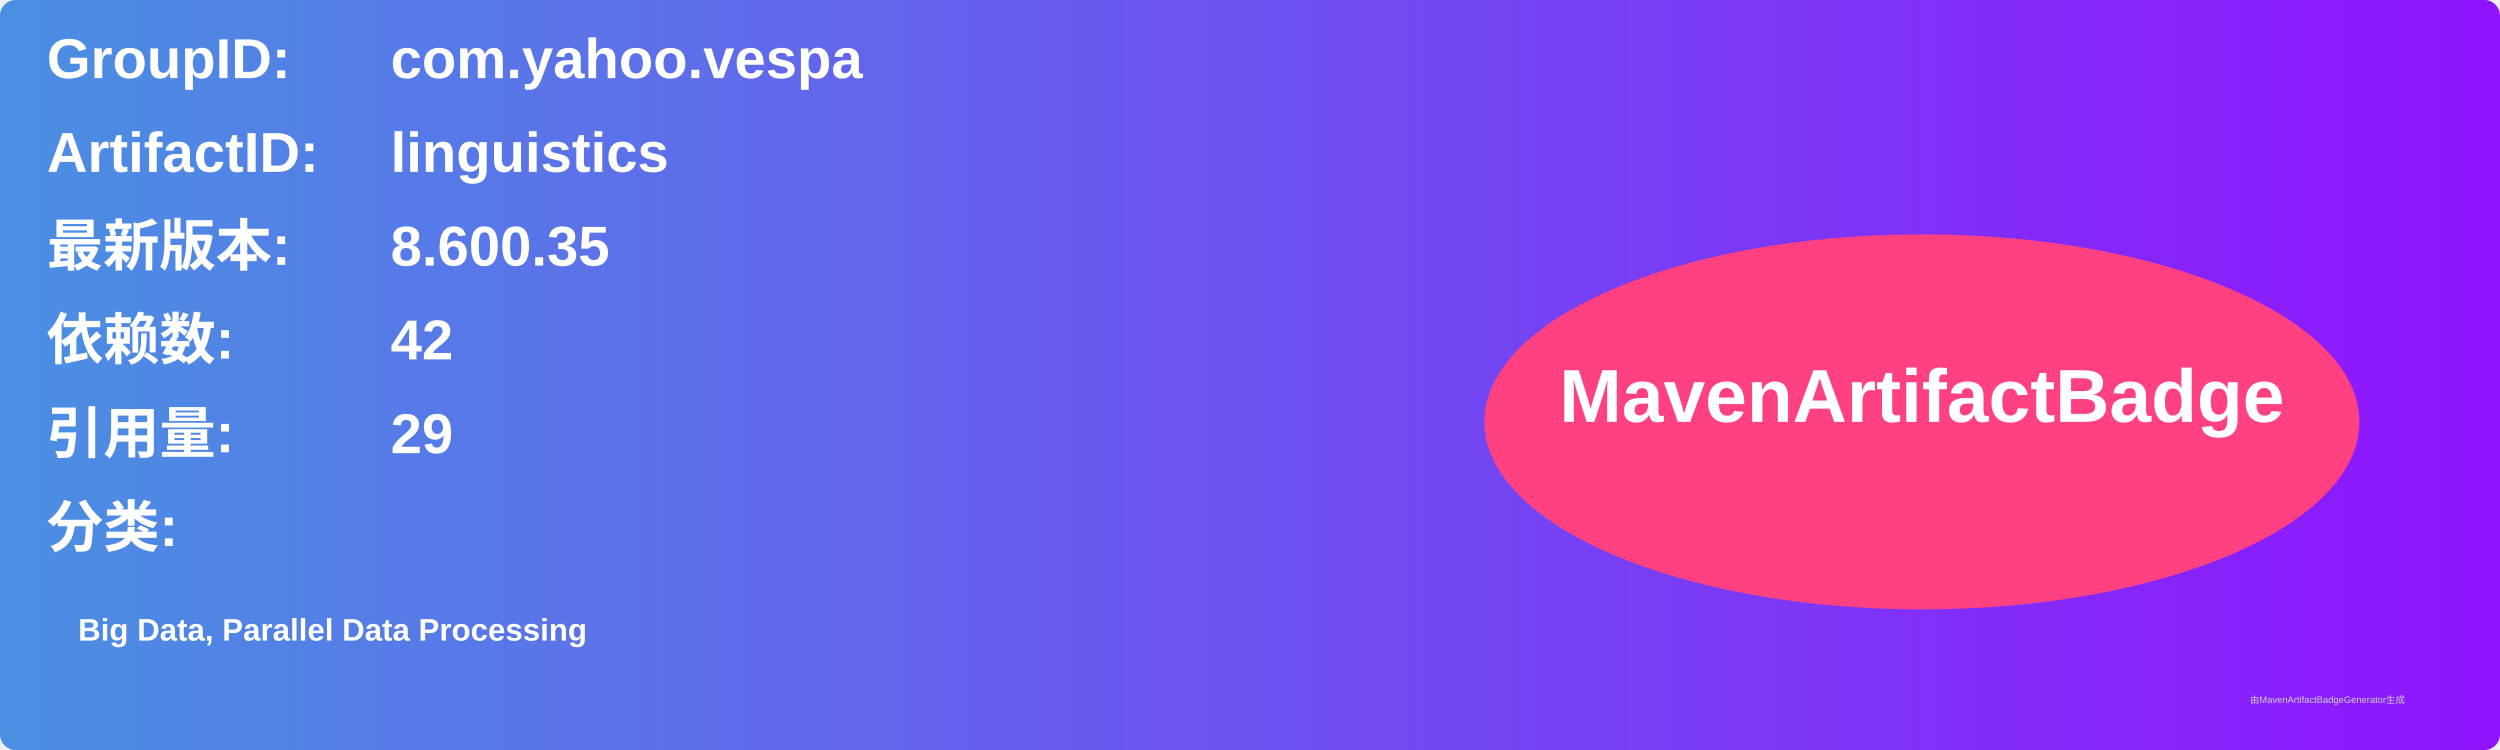
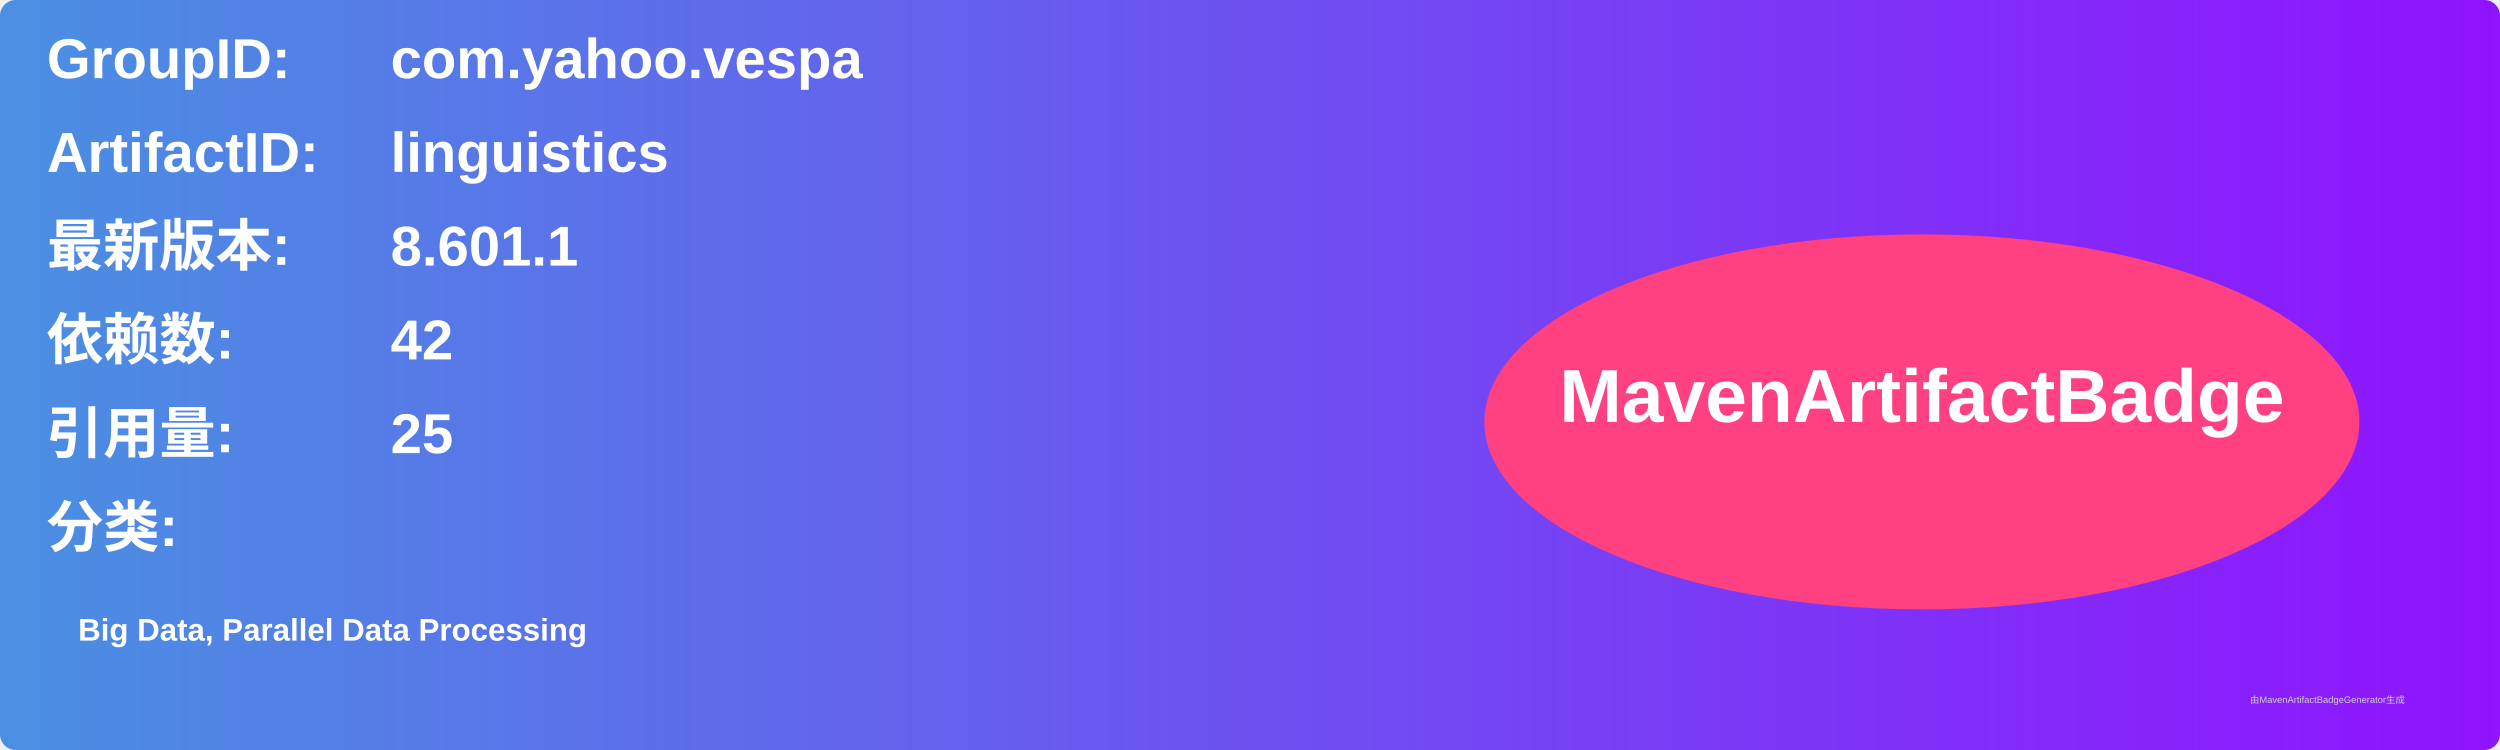
<svg xmlns="http://www.w3.org/2000/svg" width="800" height="240" viewBox="0 0 800 240">
  <linearGradient id="grad" x1="0%" y1="0%" x2="100%" y2="0%">
    <stop offset="0%" stop-color="#4a90e2" />
    <stop offset="100%" stop-color="#9013fe" />
  </linearGradient>
  <rect width="100%" height="100%" rx="5" ry="5" fill="url(#grad)" />
  <g transform="translate(15, 15)">
    <text x="0" y="10" font-family="Arial" font-size="18" fill="white" font-weight="bold" width="260">GroupID:</text>
    <text x="110" y="10" font-family="Arial" font-size="18" fill="white" font-weight="bold" width="460">com.yahoo.vespa</text>
    <text x="0" y="40" font-family="Arial" font-size="18" fill="white" font-weight="bold" width="260">ArtifactID:</text>
    <text x="110" y="40" font-family="Arial" font-size="18" fill="white" font-weight="bold" width="460">linguistics</text>
    <text x="0" y="70" font-family="Arial" font-size="18" fill="white" font-weight="bold">最新版本:</text>
    <text x="110" y="70" font-family="Arial" font-size="18" fill="white" font-weight="bold">
-       <tspan font-weight="bold">8.600.35</tspan>
+       <tspan font-weight="bold">8.601.1</tspan>
    </text>
    <text x="0" y="100" font-family="Arial" font-size="18" fill="white" font-weight="bold">依赖数: </text>
    <text x="110" y="100" font-family="Arial" font-size="18" fill="white">
      <tspan font-weight="bold">42</tspan>
    </text>
    <text x="0" y="130" font-family="Arial" font-size="18" fill="white" font-weight="bold">引用量: </text>
    <text x="110" y="130" font-family="Arial" font-size="18" fill="white">
-       <tspan font-weight="bold">29</tspan>
+       <tspan font-weight="bold">25</tspan>
    </text>
    <text x="0" y="160" font-family="Arial" font-size="18" fill="white" font-weight="bold">分类:</text>
    <text x="10" y="190" font-family="Arial" font-size="10" fill="white">
      <tspan font-weight="bold">Big Data, Parallel Data Processing</tspan>
    </text>
    <ellipse cx="600" cy="120" rx="140" ry="60" fill="#ff4081" />
    <text x="600" y="120" text-anchor="middle" font-family="Arial" font-size="24" fill="white" font-weight="bold">MavenArtifactBadge</text>
  </g>
  <text x="720" y="225" font-family="Arial" font-size="3" fill="#d0d0d0">由MavenArtifactBadgeGenerator生成</text>
</svg>
